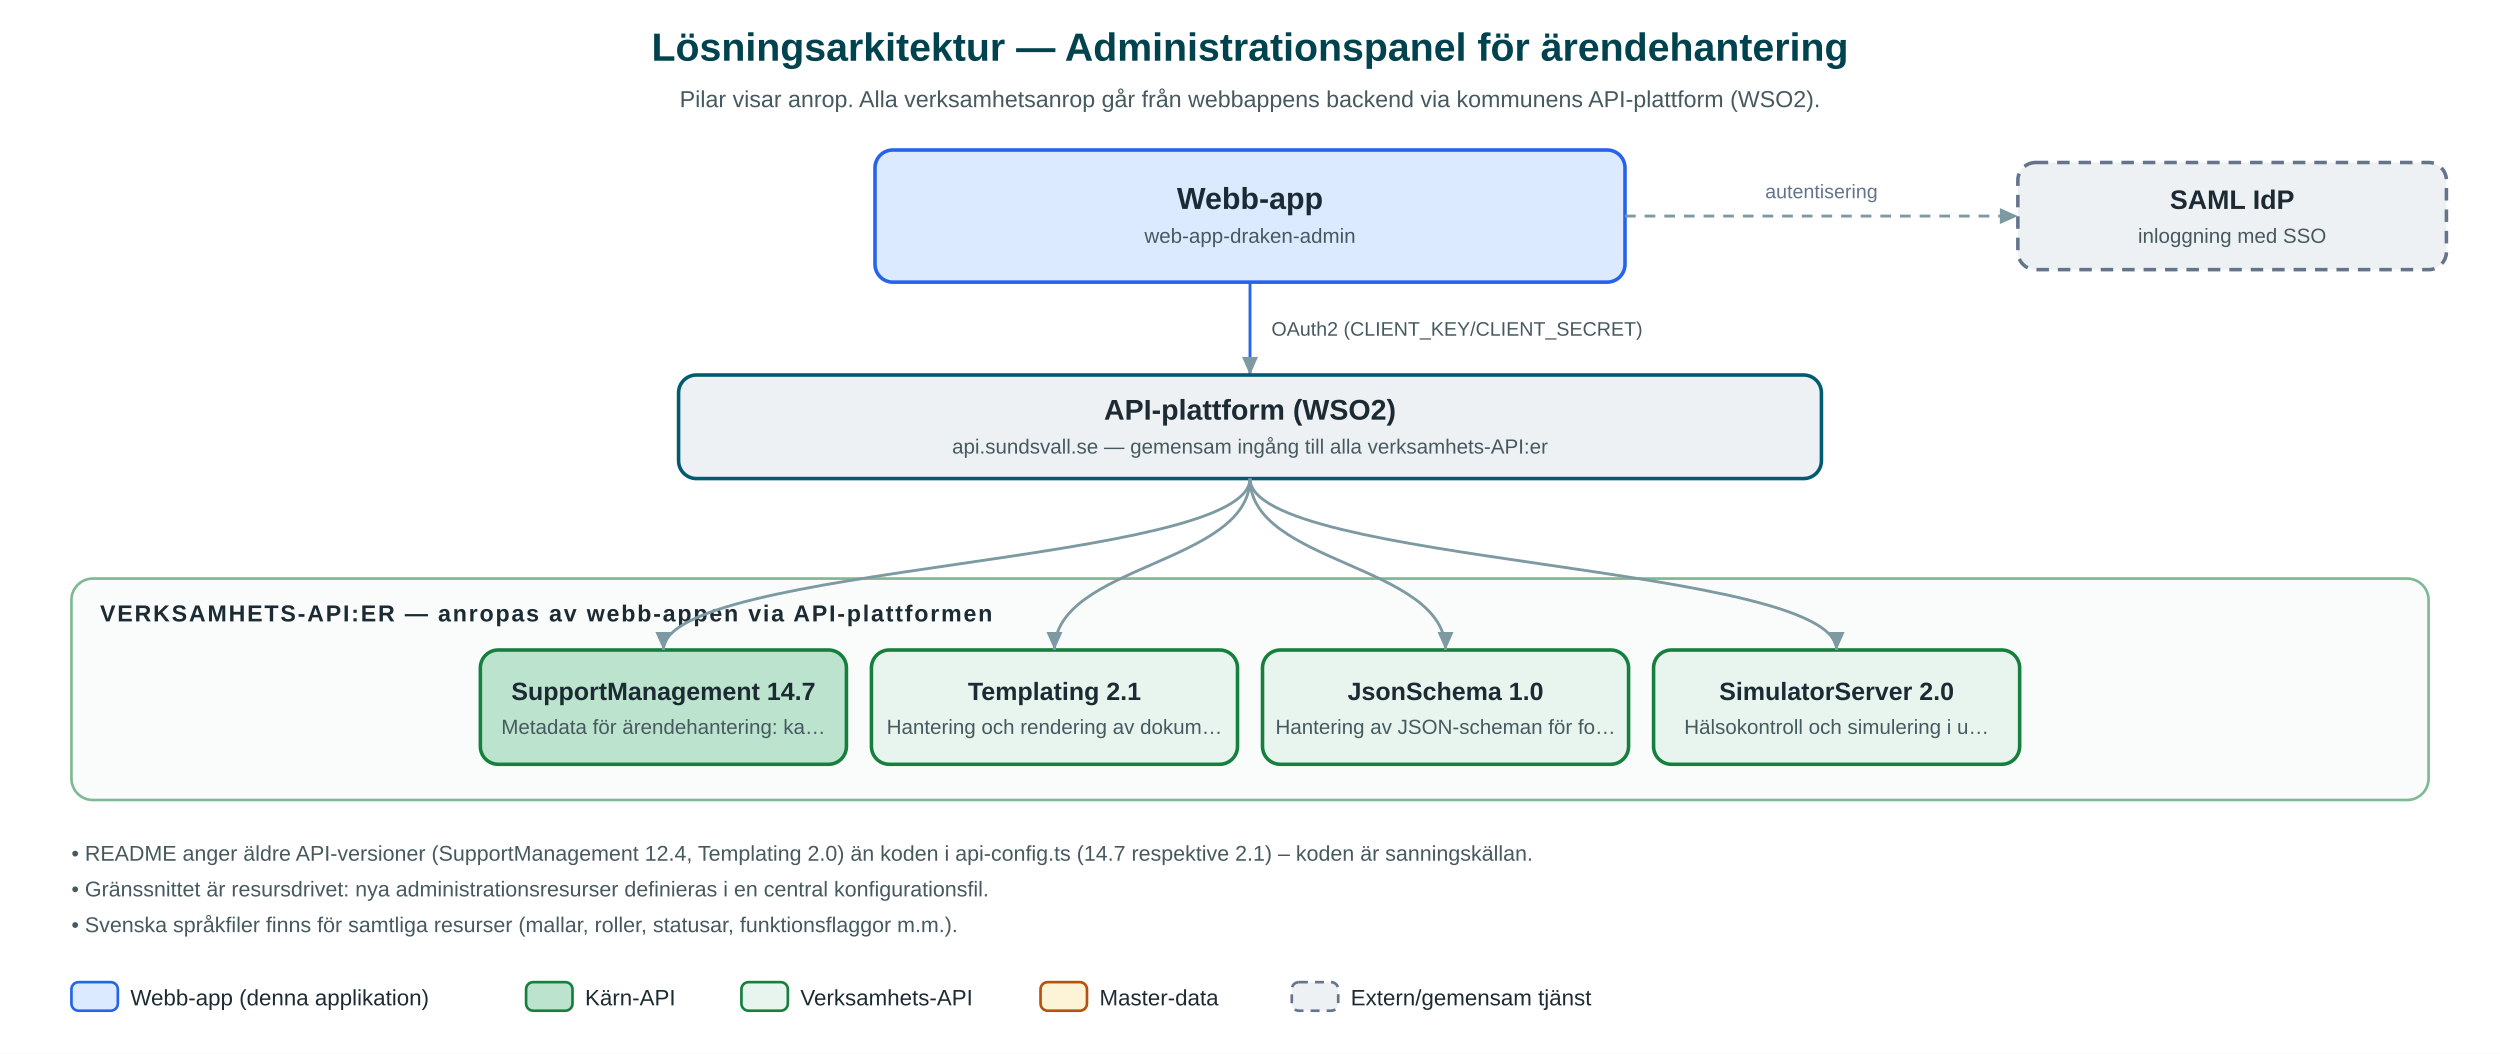
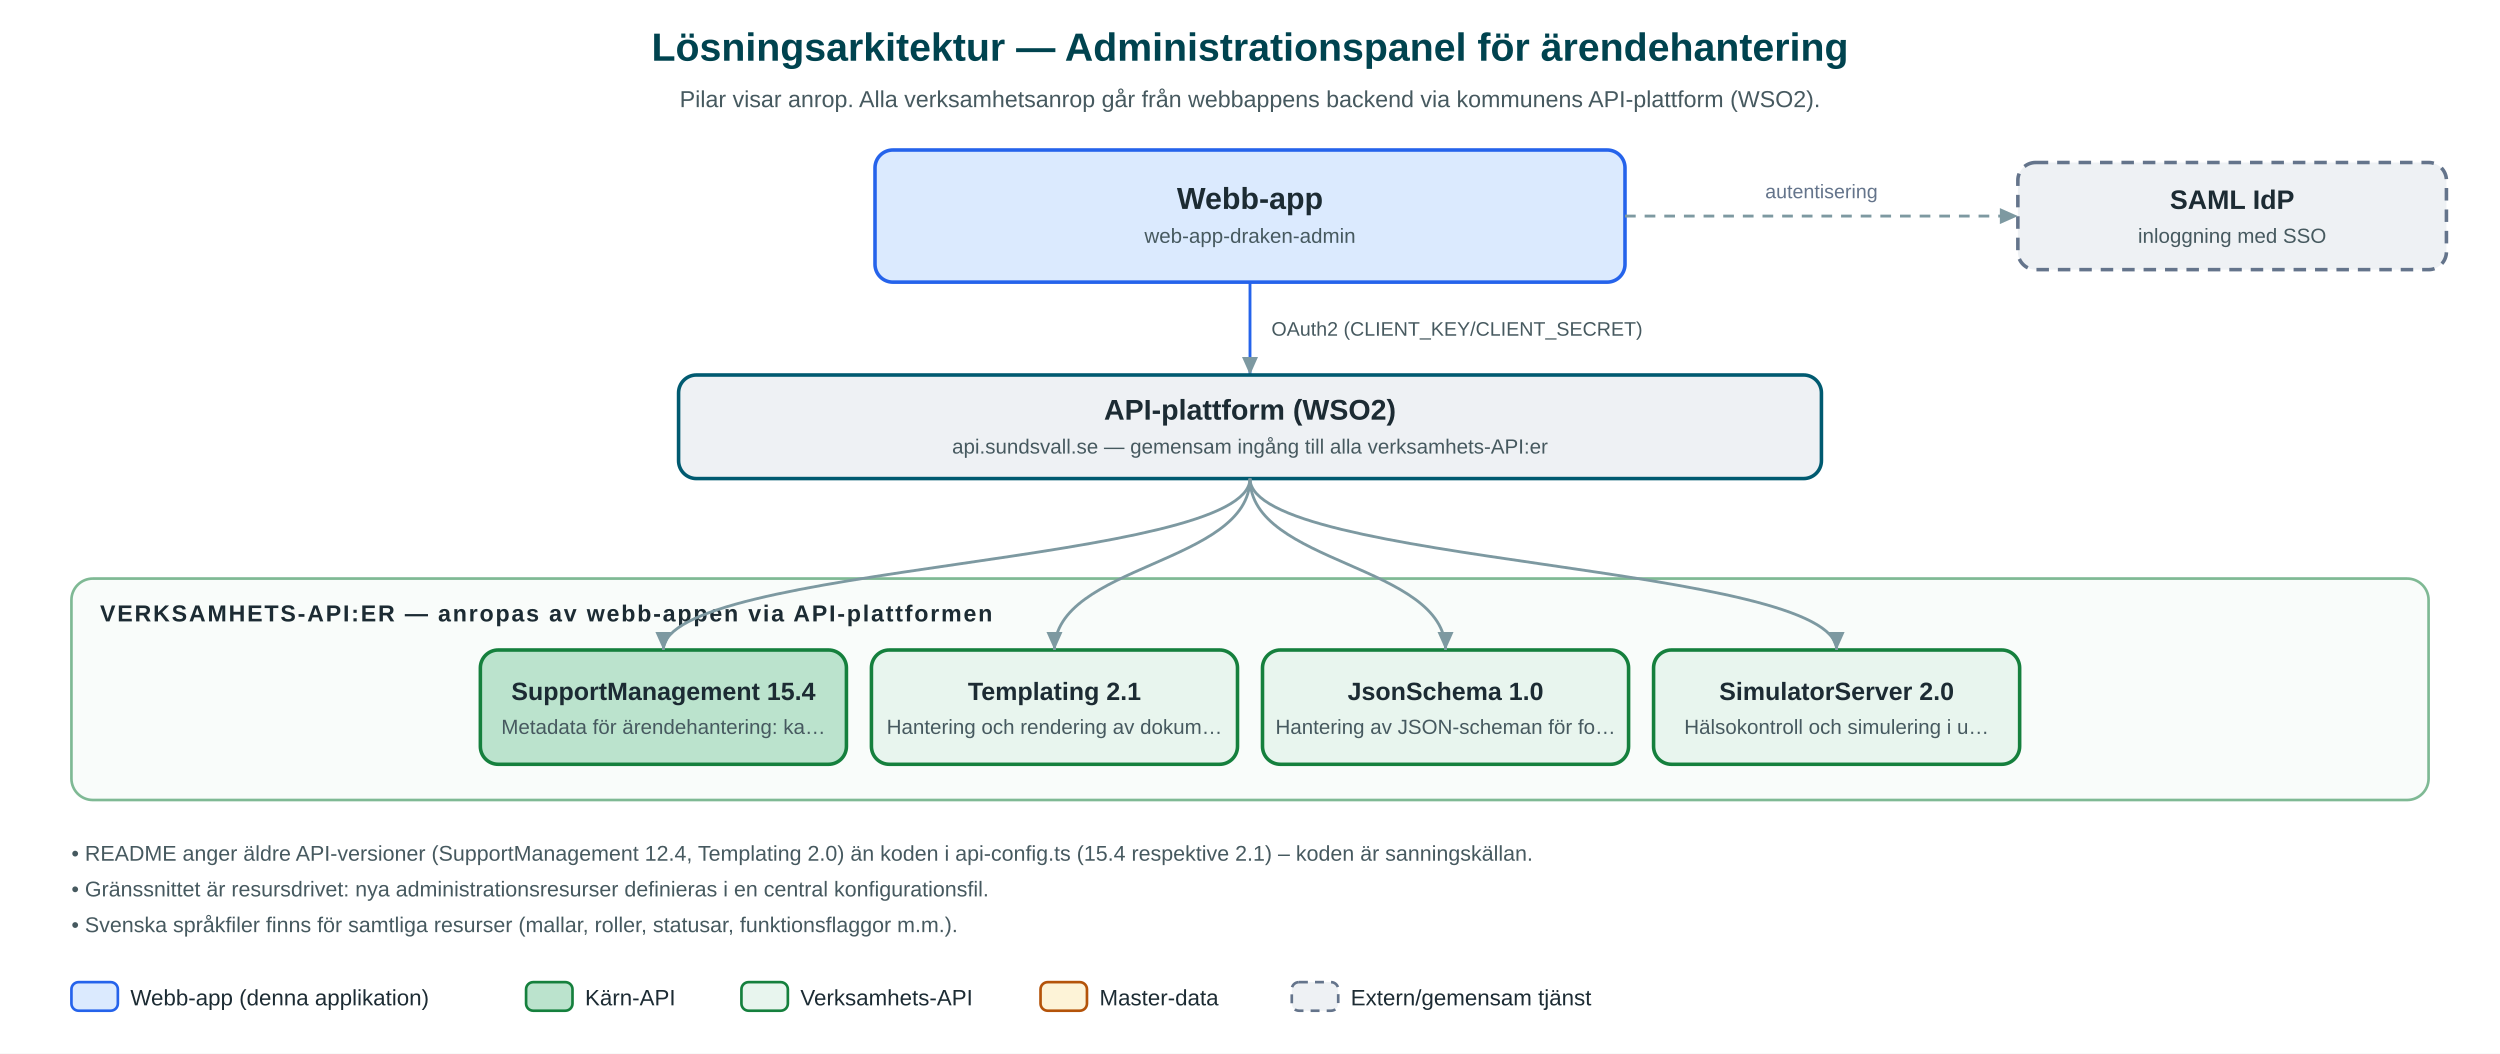
<svg xmlns="http://www.w3.org/2000/svg" viewBox="0 0 1400 590" font-family="Segoe UI, Helvetica Neue, Arial, sans-serif" role="img" aria-label="Arkitekturdiagram för Administrationspanel för ärendehantering">
  <defs>
    <marker id="arr" viewBox="0 0 10 10" refX="9" refY="5" markerWidth="7" markerHeight="7" orient="auto-start-reverse">
      <path d="M 0 1 L 9 5 L 0 9 z" fill="#7d99a1" />
    </marker>
  </defs>
  <rect width="1400" height="590" fill="#ffffff" />
  <text x="700.0" y="34" text-anchor="middle" font-size="22" font-weight="bold" fill="#00434f">Lösningsarkitektur — Administrationspanel för ärendehantering</text>
  <text x="700.0" y="60" text-anchor="middle" font-size="13" fill="#46595f">Pilar visar anrop. Alla verksamhetsanrop går från webbappens backend via kommunens API-plattform (WSO2).</text>
  <rect x="490.0" y="84" rx="10" width="420" height="74" fill="#dbeafe" stroke="#2563eb" stroke-width="2" />
  <text x="700.0" y="117.0" text-anchor="middle" font-size="17" font-weight="bold" fill="#1c2b33">Webb-app</text>
  <text x="700.0" y="136.0" text-anchor="middle" font-size="11.5" fill="#46595f">web-app-draken-admin</text>
  <rect x="1130" y="91" rx="10" width="240" height="60" fill="#eef1f4" stroke="#64748b" stroke-width="2" stroke-dasharray="7,5" />
  <text x="1250.0" y="117.0" text-anchor="middle" font-size="15" font-weight="bold" fill="#1c2b33">SAML IdP</text>
  <text x="1250.0" y="136.0" text-anchor="middle" font-size="11.5" fill="#46595f">inloggning med SSO</text>
  <path d="M 910.0 121.0 L 1130 121.0" fill="none" stroke="#7d99a1" stroke-width="1.6" stroke-dasharray="6,5" marker-end="url(#arr)" />
  <text x="1020.0" y="111.0" text-anchor="middle" font-size="11" fill="#64748b">autentisering</text>
  <path d="M 700.0 158 L 700.0 210" fill="none" stroke="#2563eb" stroke-width="1.6" marker-end="url(#arr)" />
  <text x="712.0" y="188" font-size="11" fill="#46595f">OAuth2 (CLIENT_KEY/CLIENT_SECRET)</text>
  <rect x="380.0" y="210" rx="10" width="640" height="58" fill="#eef1f4" stroke="#005a70" stroke-width="2" />
  <text x="700.0" y="235.0" text-anchor="middle" font-size="16" font-weight="bold" fill="#1c2b33">API-plattform (WSO2)</text>
  <text x="700.0" y="254.0" text-anchor="middle" font-size="11.5" fill="#46595f">api.sundsvall.se — gemensam ingång till alla verksamhets-API:er</text>
  <rect x="40" y="324" rx="12" width="1320" height="124" fill="#f4faf6" stroke="#15803d" stroke-width="1.5" opacity="0.55" />
  <text x="56" y="348" font-size="13" font-weight="bold" letter-spacing="1" fill="#1c2b33">VERKSAMHETS-API:ER — anropas av webb-appen via API-plattformen</text>
  <rect x="269.0" y="364" rx="10" width="205" height="64" fill="#bbe3cd" stroke="#15803d" stroke-width="2" />
-   <text x="371.5" y="392.0" text-anchor="middle" font-size="14" font-weight="bold" fill="#1c2b33">SupportManagement 14.7</text>
+   <text x="371.5" y="392.0" text-anchor="middle" font-size="14" font-weight="bold" fill="#1c2b33">SupportManagement 15.4</text>
  <text x="371.5" y="411.0" text-anchor="middle" font-size="11.5" fill="#46595f">Metadata för ärendehantering: ka…</text>
  <path d="M 700.0 268 C 700.0 316.0, 371.5 316.0, 371.5 364" fill="none" stroke="#7d99a1" stroke-width="1.6" marker-end="url(#arr)" />
  <rect x="488.0" y="364" rx="10" width="205" height="64" fill="#e8f5ee" stroke="#15803d" stroke-width="2" />
  <text x="590.5" y="392.0" text-anchor="middle" font-size="14" font-weight="bold" fill="#1c2b33">Templating 2.1</text>
  <text x="590.5" y="411.0" text-anchor="middle" font-size="11.5" fill="#46595f">Hantering och rendering av dokum…</text>
  <path d="M 700.0 268 C 700.0 316.0, 590.5 316.0, 590.5 364" fill="none" stroke="#7d99a1" stroke-width="1.6" marker-end="url(#arr)" />
  <rect x="707.0" y="364" rx="10" width="205" height="64" fill="#e8f5ee" stroke="#15803d" stroke-width="2" />
  <text x="809.5" y="392.0" text-anchor="middle" font-size="14" font-weight="bold" fill="#1c2b33">JsonSchema 1.0</text>
  <text x="809.5" y="411.0" text-anchor="middle" font-size="11.5" fill="#46595f">Hantering av JSON-scheman för fo…</text>
  <path d="M 700.0 268 C 700.0 316.0, 809.5 316.0, 809.5 364" fill="none" stroke="#7d99a1" stroke-width="1.6" marker-end="url(#arr)" />
  <rect x="926.0" y="364" rx="10" width="205" height="64" fill="#e8f5ee" stroke="#15803d" stroke-width="2" />
  <text x="1028.5" y="392.0" text-anchor="middle" font-size="14" font-weight="bold" fill="#1c2b33">SimulatorServer 2.0</text>
  <text x="1028.5" y="411.0" text-anchor="middle" font-size="11.5" fill="#46595f">Hälsokontroll och simulering i u…</text>
  <path d="M 700.0 268 C 700.0 316.0, 1028.5 316.0, 1028.5 364" fill="none" stroke="#7d99a1" stroke-width="1.6" marker-end="url(#arr)" />
-   <text x="40" y="482" font-size="12" fill="#46595f">• README anger äldre API-versioner (SupportManagement 12.4, Templating 2.0) än koden i api-config.ts (14.7 respektive 2.1) – koden är sanningskällan.</text>
+   <text x="40" y="482" font-size="12" fill="#46595f">• README anger äldre API-versioner (SupportManagement 12.4, Templating 2.0) än koden i api-config.ts (15.4 respektive 2.1) – koden är sanningskällan.</text>
  <text x="40" y="502" font-size="12" fill="#46595f">• Gränssnittet är resursdrivet: nya administrationsresurser definieras i en central konfigurationsfil.</text>
  <text x="40" y="522" font-size="12" fill="#46595f">• Svenska språkfiler finns för samtliga resurser (mallar, roller, statusar, funktionsflaggor m.m.).</text>
  <rect x="40" y="550" width="26" height="16" rx="4" fill="#dbeafe" stroke="#2563eb" stroke-width="1.5" />
  <text x="73" y="563" font-size="12.5" fill="#1c2b33">Webb-app (denna applikation)</text>
  <rect x="294.6" y="550" width="26" height="16" rx="4" fill="#bbe3cd" stroke="#15803d" stroke-width="1.5" />
  <text x="327.6" y="563" font-size="12.5" fill="#1c2b33">Kärn-API</text>
  <rect x="415.2" y="550" width="26" height="16" rx="4" fill="#e8f5ee" stroke="#15803d" stroke-width="1.5" />
  <text x="448.2" y="563" font-size="12.5" fill="#1c2b33">Verksamhets-API</text>
  <rect x="582.7" y="550" width="26" height="16" rx="4" fill="#fdf3d7" stroke="#b45309" stroke-width="1.5" />
  <text x="615.7" y="563" font-size="12.5" fill="#1c2b33">Master-data</text>
  <rect x="723.4" y="550" width="26" height="16" rx="4" fill="#eef1f4" stroke="#64748b" stroke-width="1.5" stroke-dasharray="5,4" />
  <text x="756.4" y="563" font-size="12.5" fill="#1c2b33">Extern/gemensam tjänst</text>
</svg>
